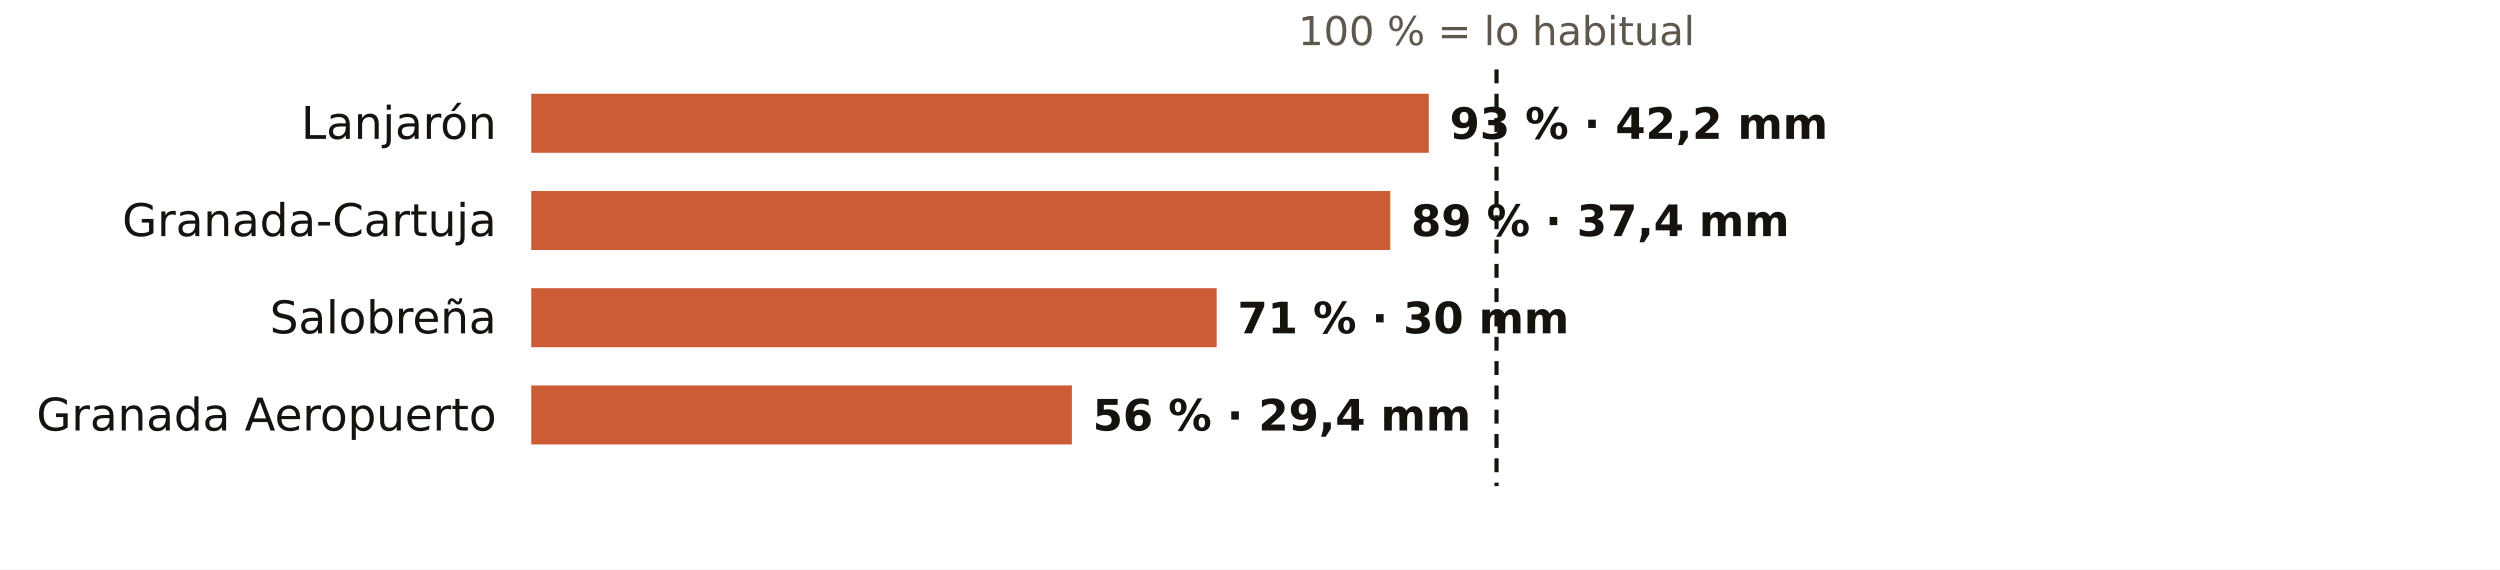
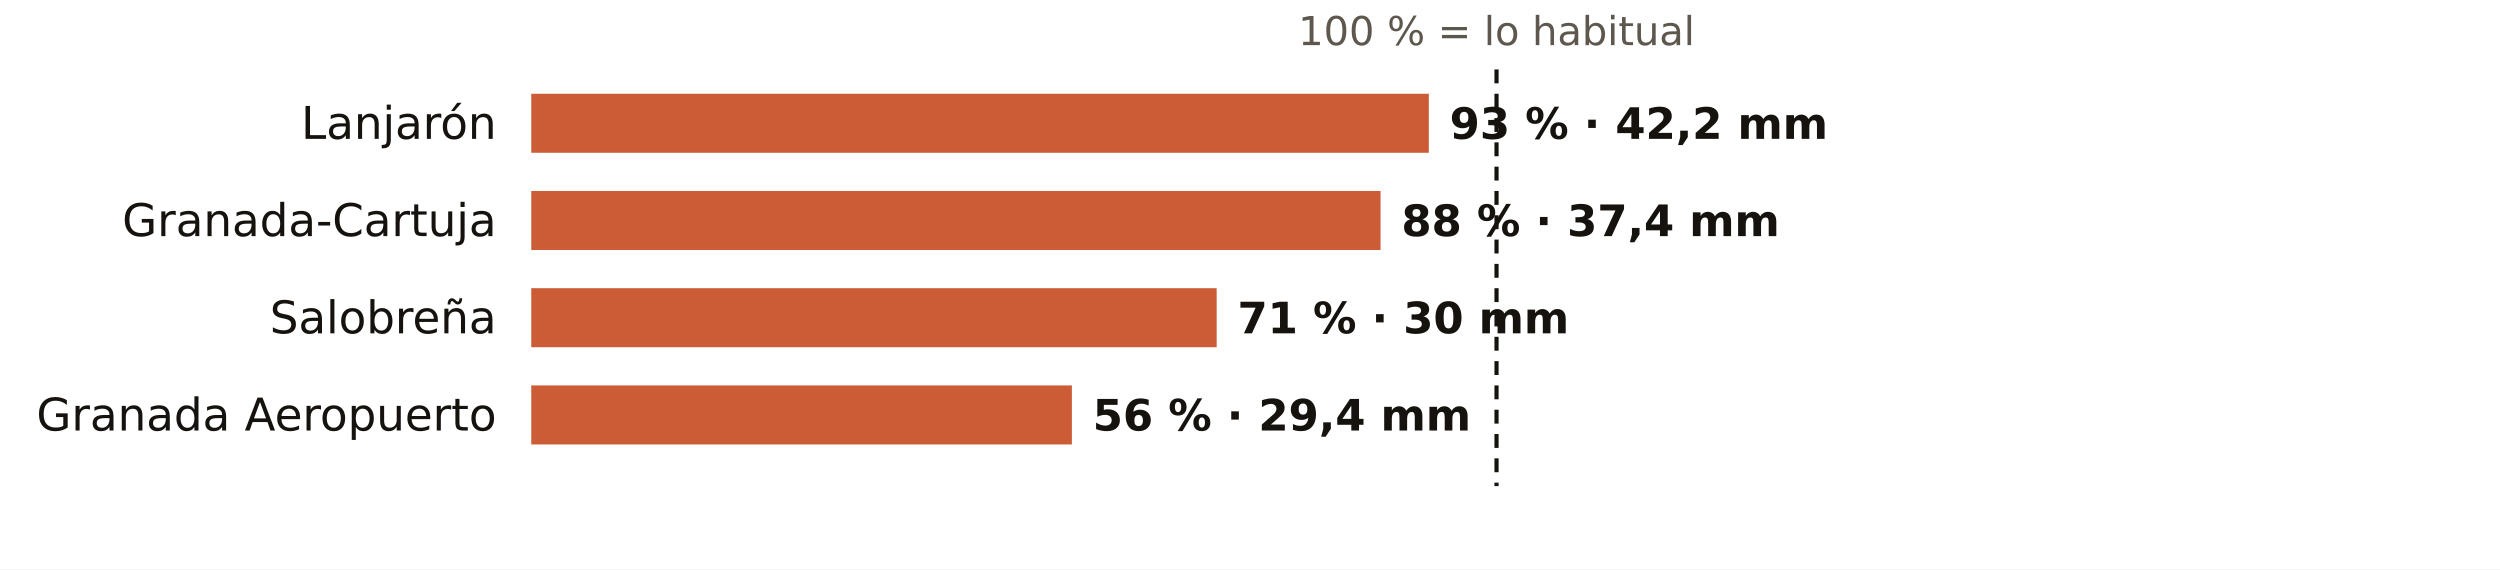
<svg xmlns="http://www.w3.org/2000/svg" viewBox="0 0 720 164" width="720" height="164" role="img" aria-label="El otoño en los pluviómetros de AEMET de Granada: % de lo habitual">
  <rect width="720" height="164" fill="#FFFFFF" />
  <text x="431.0" y="13.0" font-size="11.5" fill="#5E574E" text-anchor="middle" font-weight="400" font-family="Public Sans, DejaVu Sans, Arial, sans-serif">100 % = lo habitual</text>
  <text x="143.0" y="40.0" font-size="13" fill="#16130F" text-anchor="end" font-weight="500" font-family="Public Sans, DejaVu Sans, Arial, sans-serif">Lanjarón</text>
  <rect x="153" y="27" width="258.5" height="17" fill="#C4461A" opacity="0.88" />
  <text x="417.5" y="40.0" font-size="12.5" fill="#16130F" text-anchor="start" font-weight="600" font-family="Public Sans, DejaVu Sans, Arial, sans-serif">93 % · 42,2 mm</text>
  <text x="143.0" y="68.0" font-size="13" fill="#16130F" text-anchor="end" font-weight="500" font-family="Public Sans, DejaVu Sans, Arial, sans-serif">Granada-Cartuja</text>
-   <rect x="153" y="55" width="247.4" height="17" fill="#C4461A" opacity="0.88" />
-   <text x="406.4" y="68.0" font-size="12.5" fill="#16130F" text-anchor="start" font-weight="600" font-family="Public Sans, DejaVu Sans, Arial, sans-serif">89 % · 37,4 mm</text>
+   <rect x="153" y="55" width="244.6" height="17" fill="#C4461A" opacity="0.88" />
+   <text x="403.6" y="68.0" font-size="12.5" fill="#16130F" text-anchor="start" font-weight="600" font-family="Public Sans, DejaVu Sans, Arial, sans-serif">88 % · 37,4 mm</text>
  <text x="143.0" y="96.0" font-size="13" fill="#16130F" text-anchor="end" font-weight="500" font-family="Public Sans, DejaVu Sans, Arial, sans-serif">Salobreña</text>
  <rect x="153" y="83" width="197.4" height="17" fill="#C4461A" opacity="0.88" />
  <text x="356.4" y="96.0" font-size="12.5" fill="#16130F" text-anchor="start" font-weight="600" font-family="Public Sans, DejaVu Sans, Arial, sans-serif">71 % · 30 mm</text>
  <text x="143.0" y="124.0" font-size="13" fill="#16130F" text-anchor="end" font-weight="500" font-family="Public Sans, DejaVu Sans, Arial, sans-serif">Granada Aeropuerto</text>
  <rect x="153" y="111" width="155.7" height="17" fill="#C4461A" opacity="0.88" />
  <text x="314.7" y="124.0" font-size="12.5" fill="#16130F" text-anchor="start" font-weight="600" font-family="Public Sans, DejaVu Sans, Arial, sans-serif">56 % · 29,4 mm</text>
  <line x1="431.0" x2="431.0" y1="20" y2="140" stroke="#16130F" stroke-width="1.2" stroke-dasharray="4 3" />
</svg>
